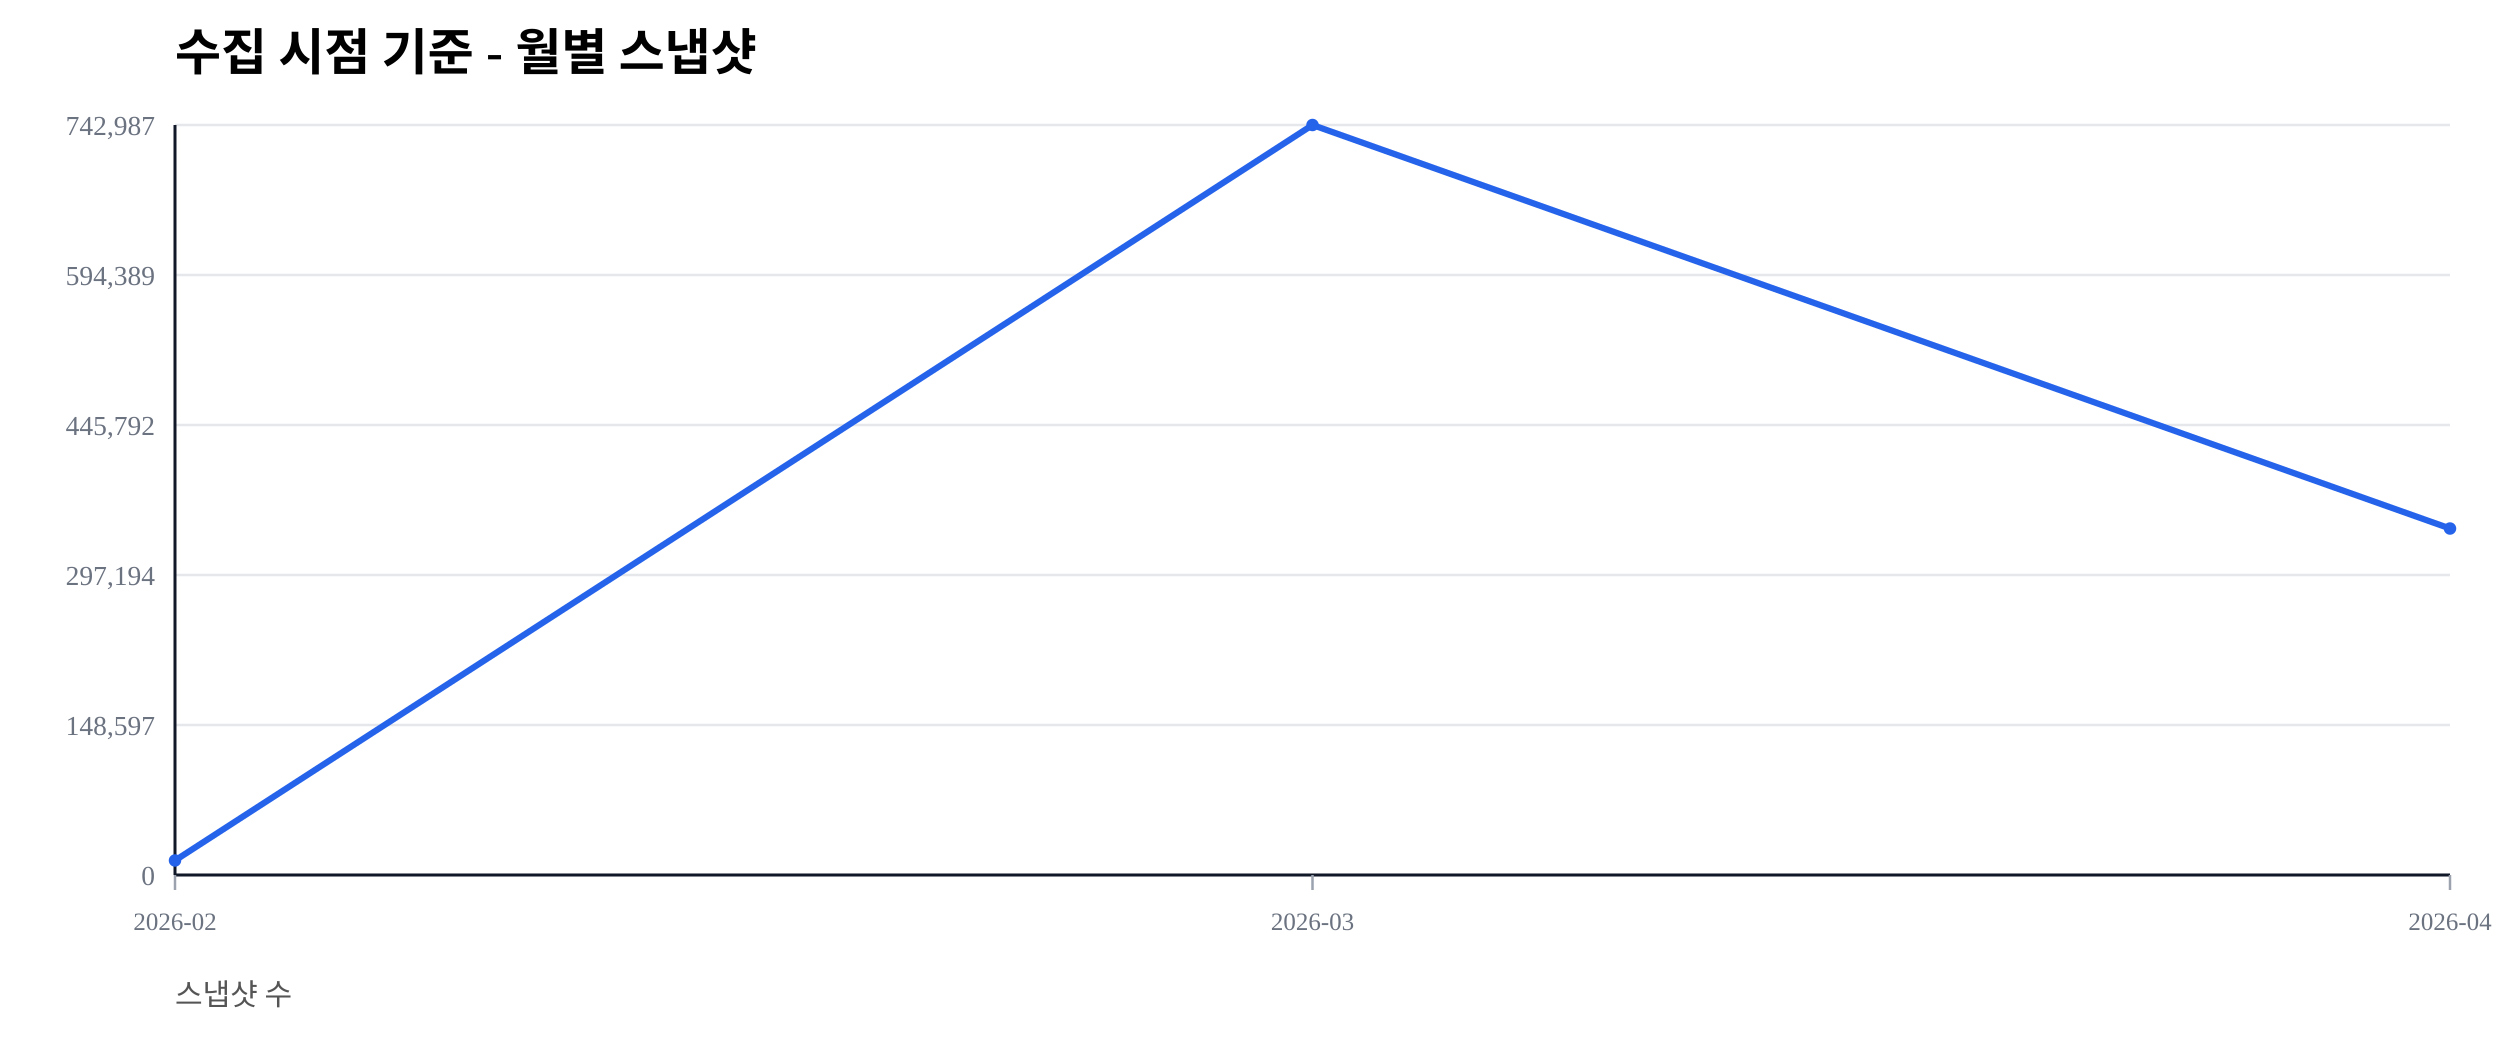
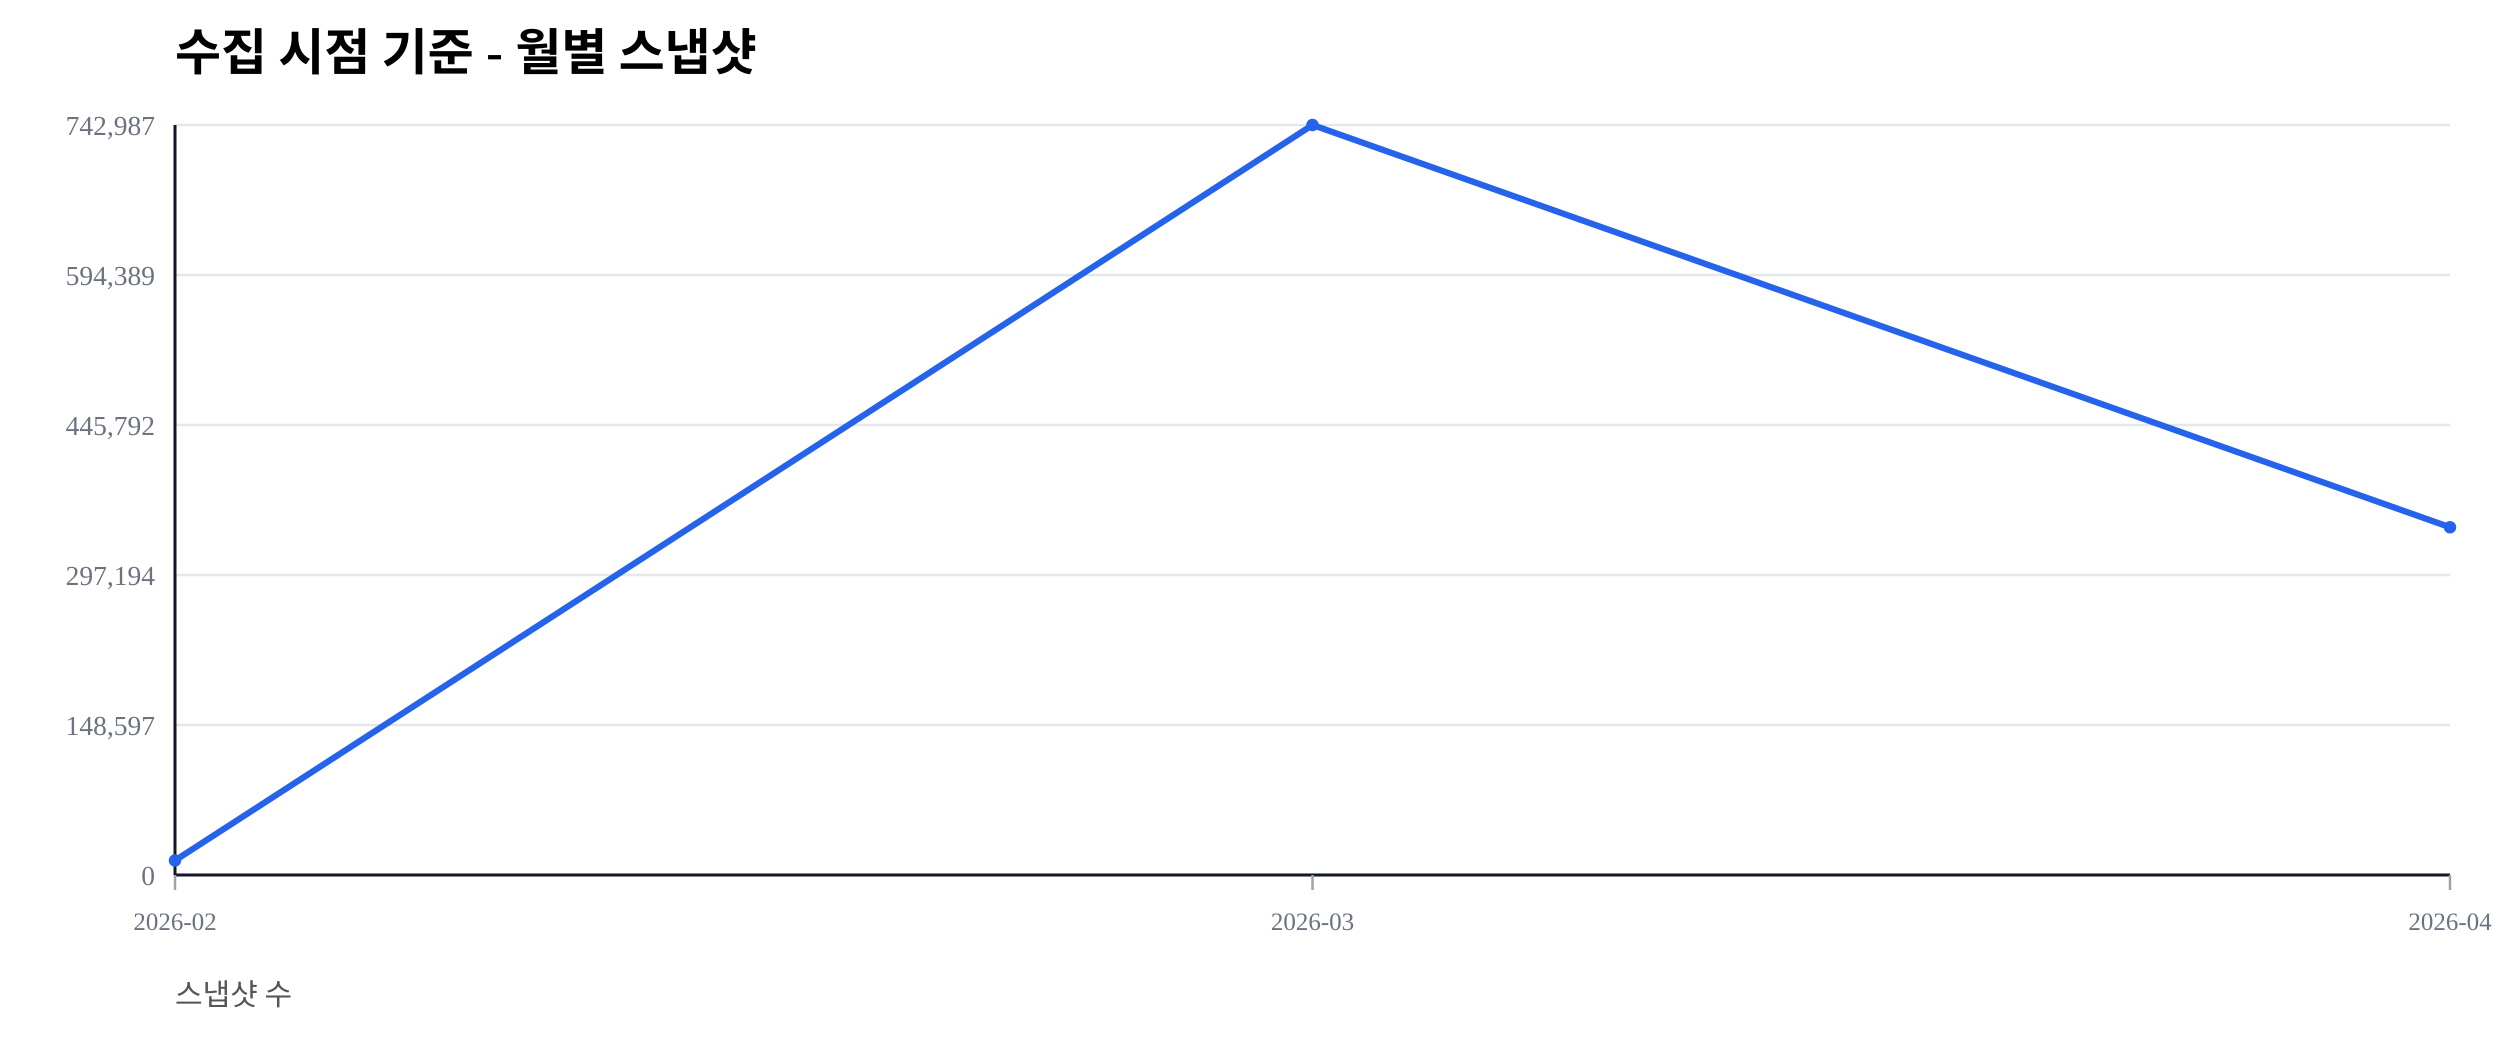
<svg xmlns="http://www.w3.org/2000/svg" width="1000" height="420" viewBox="0 0 1000 420">
  <rect width="100%" height="100%" fill="#ffffff" />
  <text x="70" y="28" font-size="20" font-weight="600">수집 시점 기준 - 월별 스냅샷</text>
  <text x="70" y="402" font-size="12" fill="#555">스냅샷 수</text>
  <line x1="70" y1="350.00" x2="980" y2="350.00" stroke="#e5e7eb" stroke-width="1" />
  <text x="62" y="354.00" font-size="11" fill="#6b7280" text-anchor="end">0</text>
  <line x1="70" y1="290.00" x2="980" y2="290.00" stroke="#e5e7eb" stroke-width="1" />
  <text x="62" y="294.00" font-size="11" fill="#6b7280" text-anchor="end">148,597</text>
  <line x1="70" y1="230.00" x2="980" y2="230.00" stroke="#e5e7eb" stroke-width="1" />
  <text x="62" y="234.00" font-size="11" fill="#6b7280" text-anchor="end">297,194</text>
  <line x1="70" y1="170.00" x2="980" y2="170.00" stroke="#e5e7eb" stroke-width="1" />
  <text x="62" y="174.00" font-size="11" fill="#6b7280" text-anchor="end">445,792</text>
  <line x1="70" y1="110.00" x2="980" y2="110.00" stroke="#e5e7eb" stroke-width="1" />
  <text x="62" y="114.00" font-size="11" fill="#6b7280" text-anchor="end">594,389</text>
  <line x1="70" y1="50.00" x2="980" y2="50.00" stroke="#e5e7eb" stroke-width="1" />
  <text x="62" y="54.00" font-size="11" fill="#6b7280" text-anchor="end">742,987</text>
  <line x1="70" y1="350" x2="980" y2="350" stroke="#111827" stroke-width="1.2" />
  <line x1="70" y1="50" x2="70" y2="350" stroke="#111827" stroke-width="1.2" />
  <line x1="70.00" y1="350" x2="70.00" y2="356" stroke="#9ca3af" stroke-width="1" />
  <text x="70.00" y="372" font-size="10" fill="#6b7280" text-anchor="middle">2026-02</text>
  <line x1="525.00" y1="350" x2="525.00" y2="356" stroke="#9ca3af" stroke-width="1" />
  <text x="525.00" y="372" font-size="10" fill="#6b7280" text-anchor="middle">2026-03</text>
  <line x1="980.00" y1="350" x2="980.00" y2="356" stroke="#9ca3af" stroke-width="1" />
  <text x="980.00" y="372" font-size="10" fill="#6b7280" text-anchor="middle">2026-04</text>
-   <polyline fill="none" stroke="#2563eb" stroke-width="2.5" points="70.00,344.19 525.00,50.00 980.00,211.41" />
+   <polyline fill="none" stroke="#2563eb" stroke-width="2.5" points="70.00,344.19 525.00,50.00 980.00,210.91" />
  <circle cx="70.00" cy="344.19" r="2.5" fill="#2563eb" />
  <circle cx="525.00" cy="50.00" r="2.5" fill="#2563eb" />
-   <circle cx="980.00" cy="211.41" r="2.5" fill="#2563eb" />
+   <circle cx="980.00" cy="210.91" r="2.5" fill="#2563eb" />
</svg>
